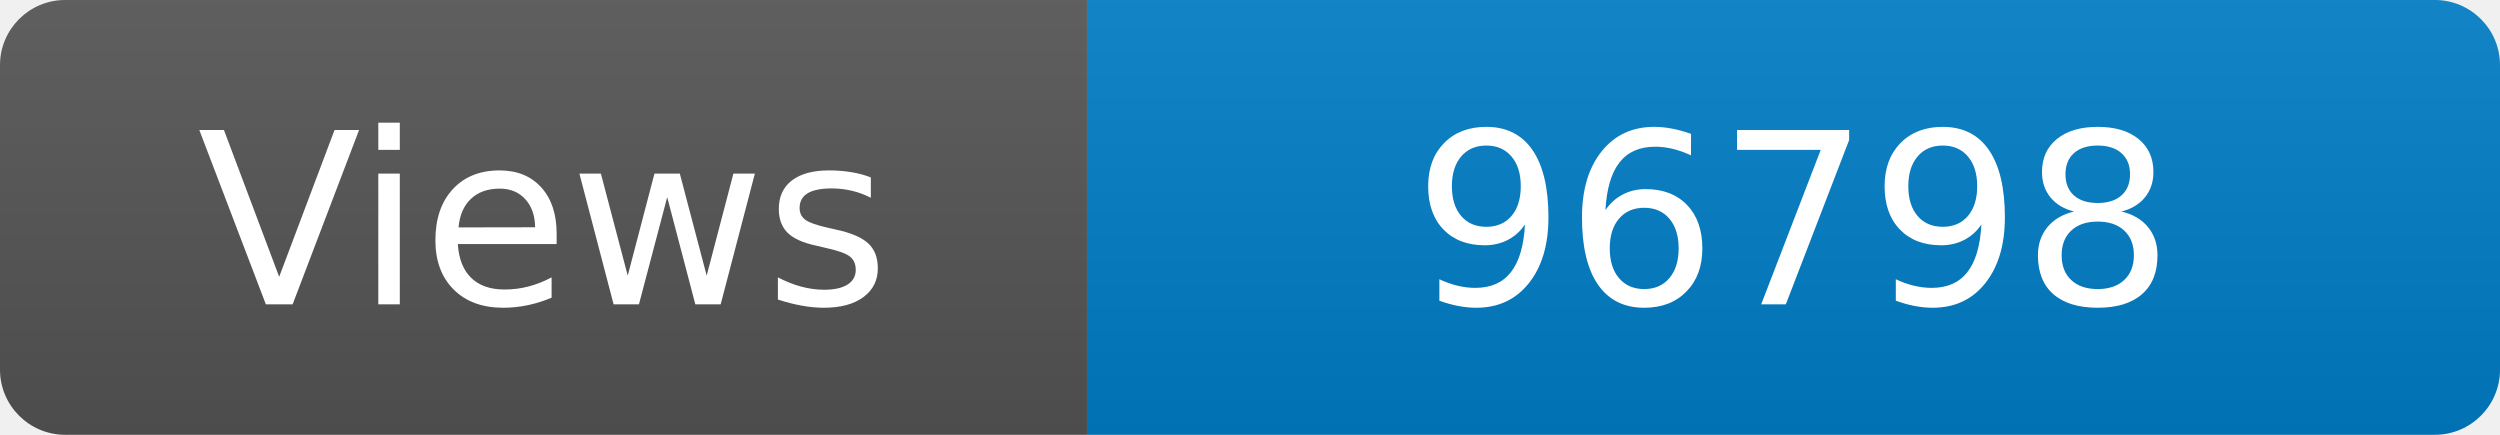
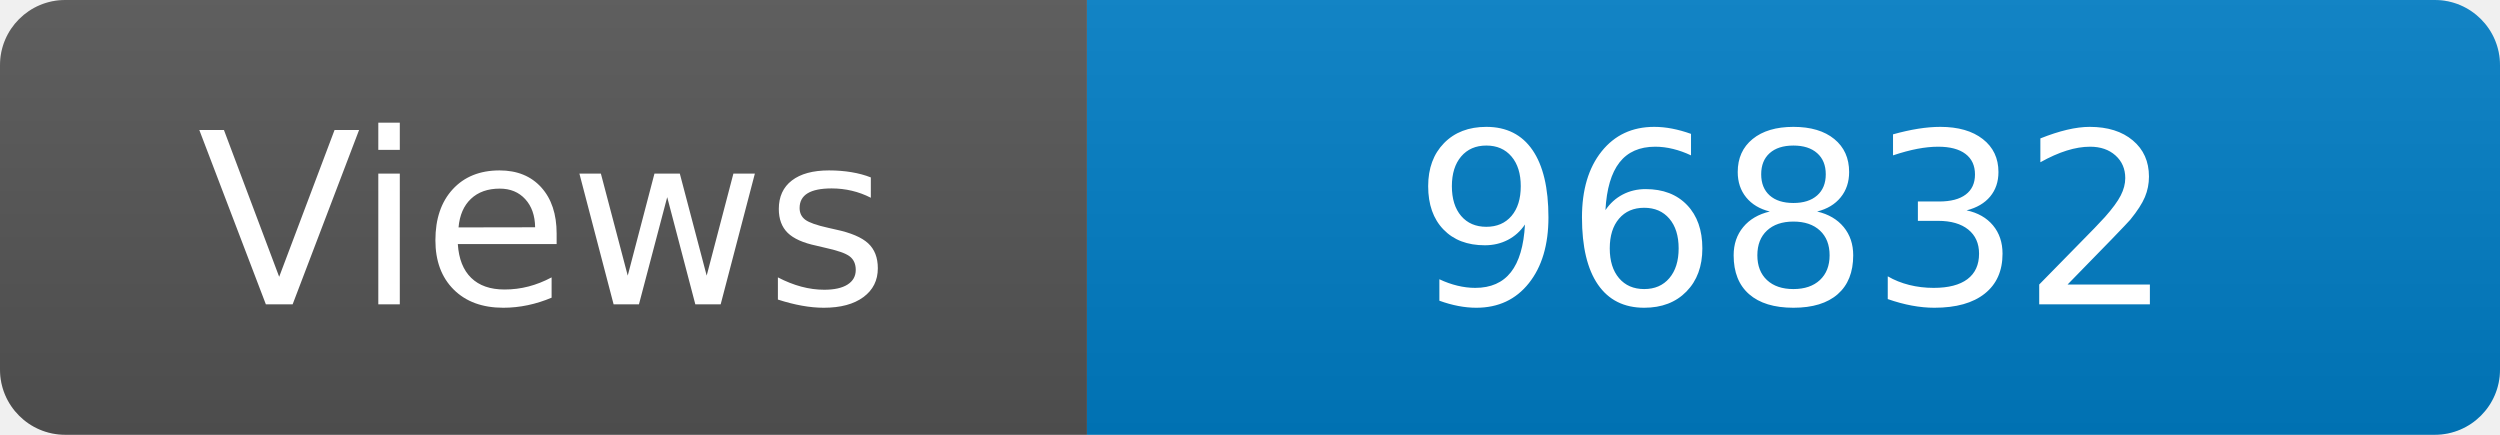
<svg xmlns="http://www.w3.org/2000/svg" width="115" height="20" role="img" aria-label="Maintained?: yes">
  <linearGradient id="s" x2="0" y2="100%">
    <stop offset="0" stop-color="#bbb" stop-opacity=".1" />
    <stop offset="1" stop-opacity=".1" />
  </linearGradient>
  <clipPath id="r">
    <rect width="115" height="20" rx="3" fill="#fff" />
  </clipPath>
  <g clip-path="url(#r)">
    <rect width="50" height="20" fill="#555" />
    <rect x="50" width="160" height="20" fill="#007ec6" />
    <rect width="115" height="20" fill="url(#s)" />
  </g>
  <g fill="#fff" text-anchor="middle" font-family="Verdana,Geneva,DejaVu Sans,sans-serif" font-size="110">
    <text x="250" y="140" transform="scale(.1)" fill="#fff">Views</text>
-     <text x="825" y="140" transform="scale(.1)" fill="#fff">96798</text>
+     <text x="825" y="140" transform="scale(.1)" fill="#fff">96832</text>
  </g>
</svg>
